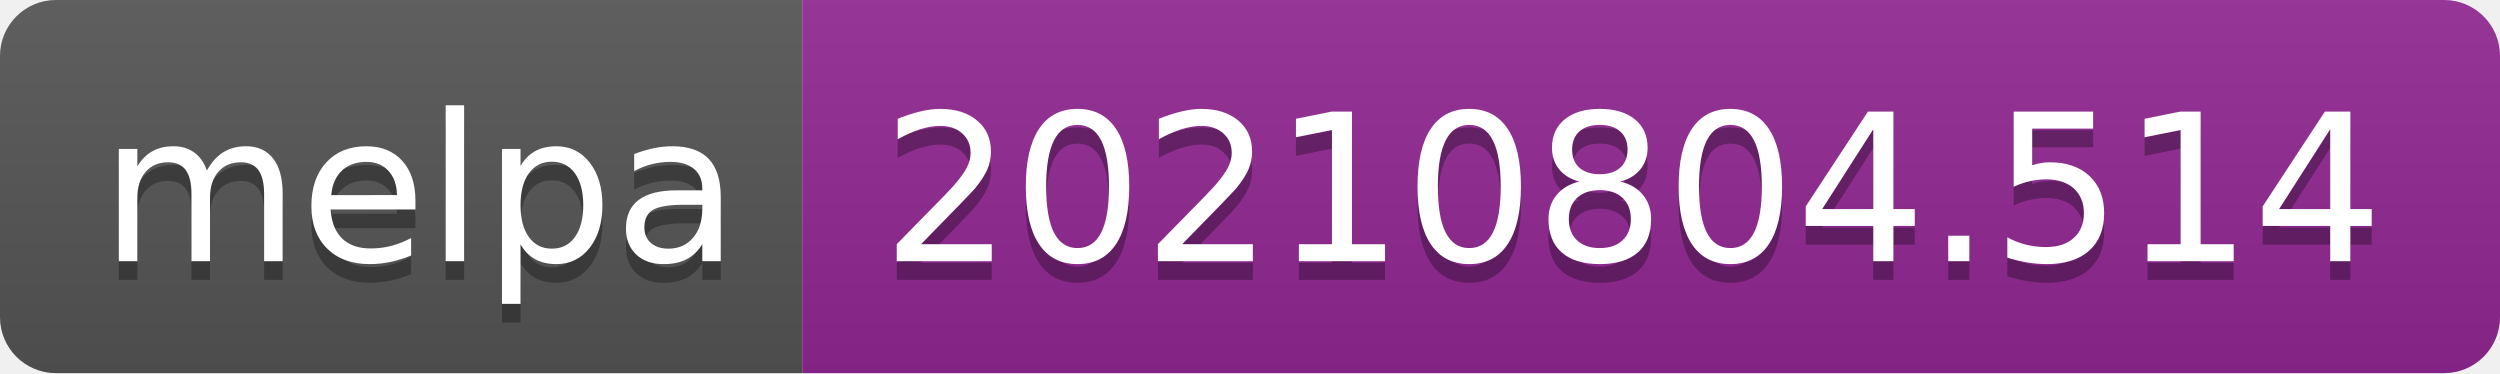
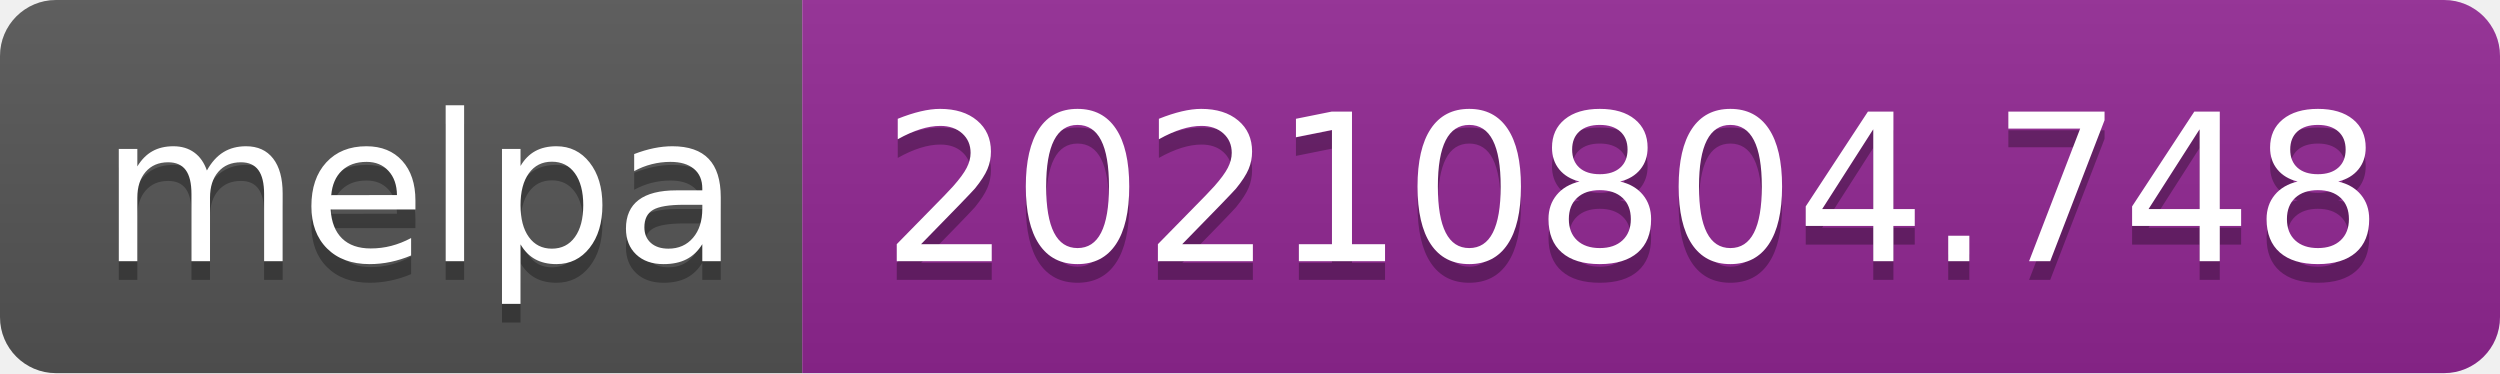
- <svg xmlns="http://www.w3.org/2000/svg" width="134" height="20" role="img" aria-label="melpa: 20210804.514">
+ <svg xmlns="http://www.w3.org/2000/svg" width="134" height="20" role="img" aria-label="melpa: 20210804.748">
  <linearGradient id="s" x2="0" y2="100%">
    <stop offset="0" stop-color="#bbb" stop-opacity=".1" />
    <stop offset="1" stop-opacity=".1" />
  </linearGradient>
  <clipPath id="r">
    <rect width="134" height="20" rx="3" fill="#fff" />
  </clipPath>
  <g clip-path="url(#r)">
    <rect width="43" height="20" fill="#555" />
    <rect x="43" width="91" height="20" fill="#922793" />
    <rect width="134" height="20" fill="url(#s)" />
  </g>
  <g fill="#fff" text-anchor="middle" font-family="Verdana,Geneva,DejaVu Sans,sans-serif" text-rendering="geometricPrecision" font-size="110">
    <text aria-hidden="true" x="225" y="150" fill="#010101" fill-opacity=".3" transform="scale(.1)" textLength="330">melpa</text>
    <text x="225" y="140" transform="scale(.1)" fill="#fff" textLength="330">melpa</text>
-     <text aria-hidden="true" x="875" y="150" fill="#010101" fill-opacity=".3" transform="scale(.1)" textLength="810">20210804.514</text>
-     <text x="875" y="140" transform="scale(.1)" fill="#fff" textLength="810">20210804.514</text>
+     <text aria-hidden="true" x="875" y="150" fill="#010101" fill-opacity=".3" transform="scale(.1)" textLength="810">20210804.748</text>
+     <text x="875" y="140" transform="scale(.1)" fill="#fff" textLength="810">20210804.748</text>
  </g>
</svg>
